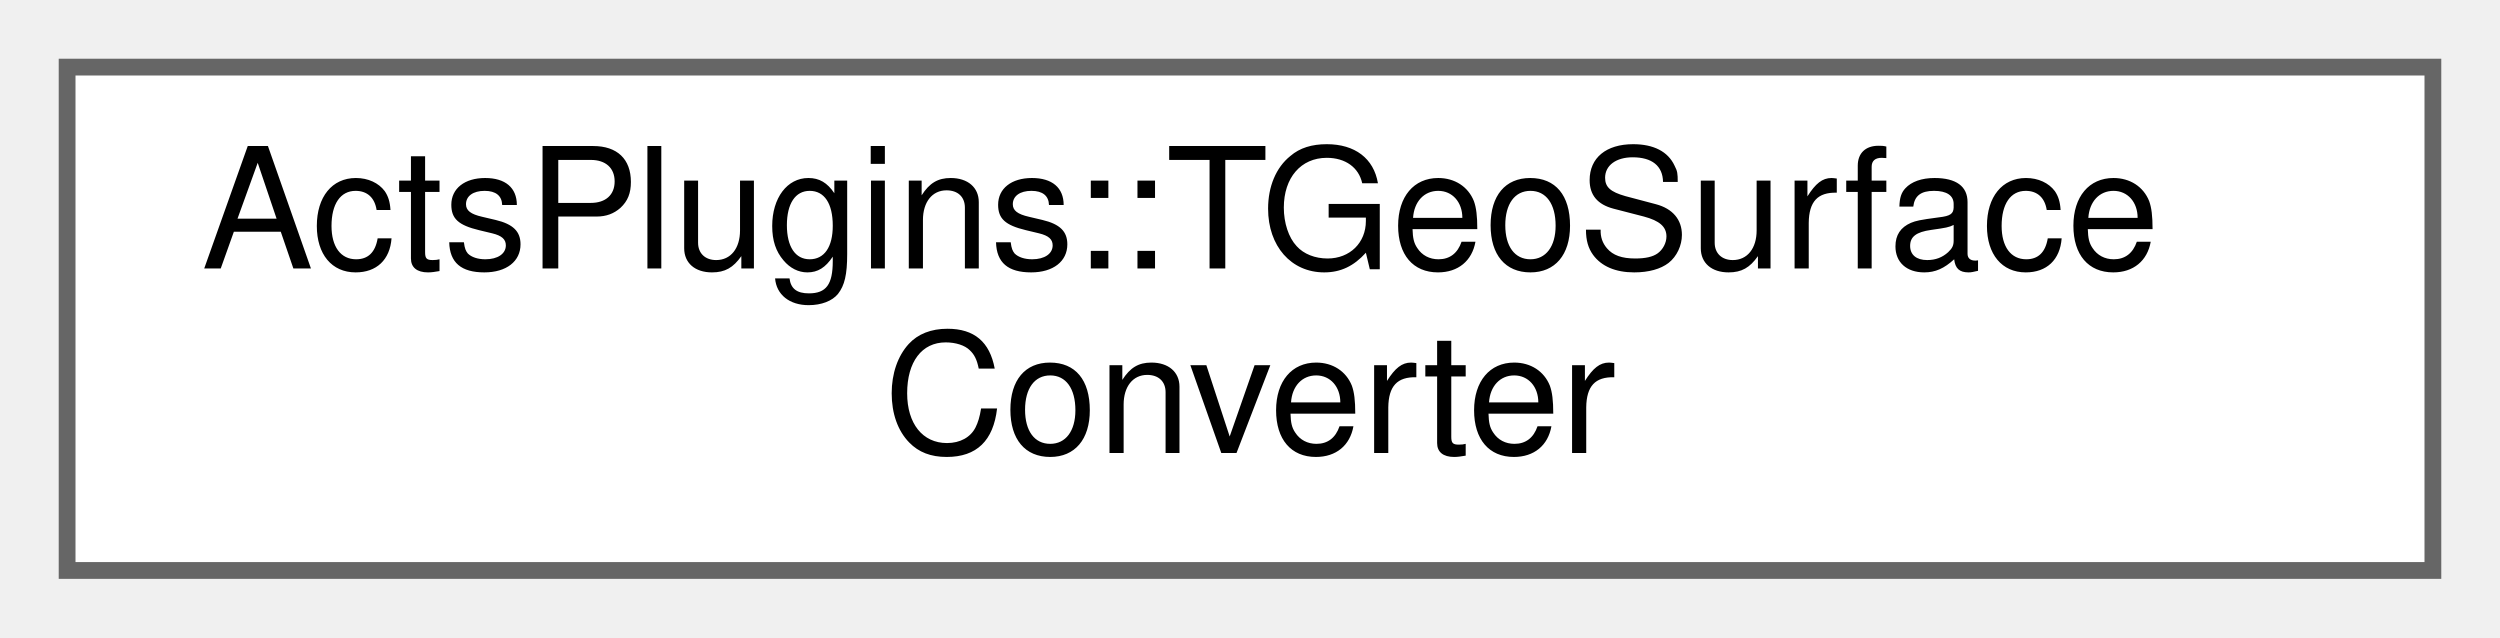
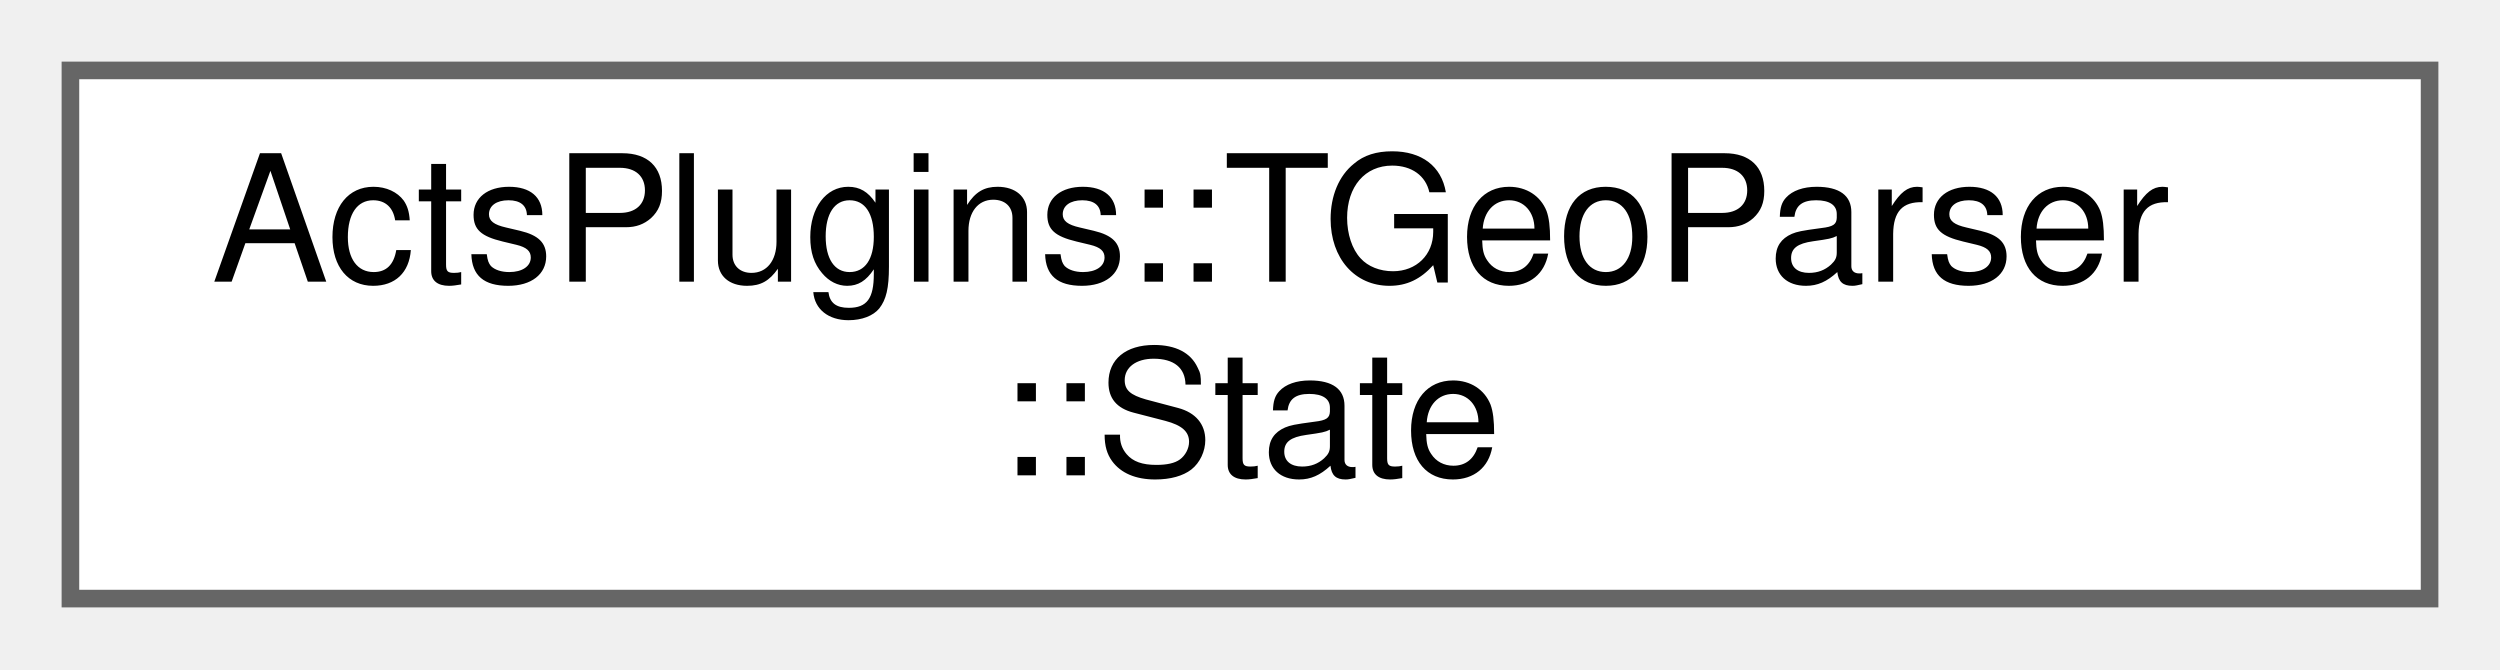
- <svg xmlns="http://www.w3.org/2000/svg" xmlns:xlink="http://www.w3.org/1999/xlink" width="149pt" height="38pt" viewBox="0.00 0.00 149.00 38.00">
+ <svg xmlns="http://www.w3.org/2000/svg" xmlns:xlink="http://www.w3.org/1999/xlink" width="142pt" height="38pt" viewBox="0.00 0.00 142.00 38.00">
  <g id="graph0" class="graph" transform="scale(1 1) rotate(0) translate(4 34)">
    <g id="Node000000" class="node">
      <g id="a_Node000000">
-         <a xlink:href="struct_acts_plugins_1_1_t_geo_surface_converter.html" target="_top" xlink:title="Helper struct to convert TGeoShapes into Surface or Volume Bounds.">
-           <polygon fill="white" stroke="#666666" points="141,-30 0,-30 0,0 141,0 141,-30" />
-           <text text-anchor="start" x="8" y="-18" font-family="Helvetica,sans-Serif" font-size="10.00">ActsPlugins::TGeoSurface</text>
-           <text text-anchor="middle" x="70.5" y="-7" font-family="Helvetica,sans-Serif" font-size="10.00">Converter</text>
+         <a xlink:href="struct_acts_plugins_1_1_t_geo_parser_1_1_state.html" target="_top" xlink:title="Nested state struct.">
+           <polygon fill="white" stroke="#666666" points="134,-30 0,-30 0,0 134,0 134,-30" />
+           <text text-anchor="start" x="8" y="-18" font-family="Helvetica,sans-Serif" font-size="10.00">ActsPlugins::TGeoParser</text>
+           <text text-anchor="middle" x="67" y="-7" font-family="Helvetica,sans-Serif" font-size="10.00">::State</text>
        </a>
      </g>
    </g>
  </g>
</svg>
